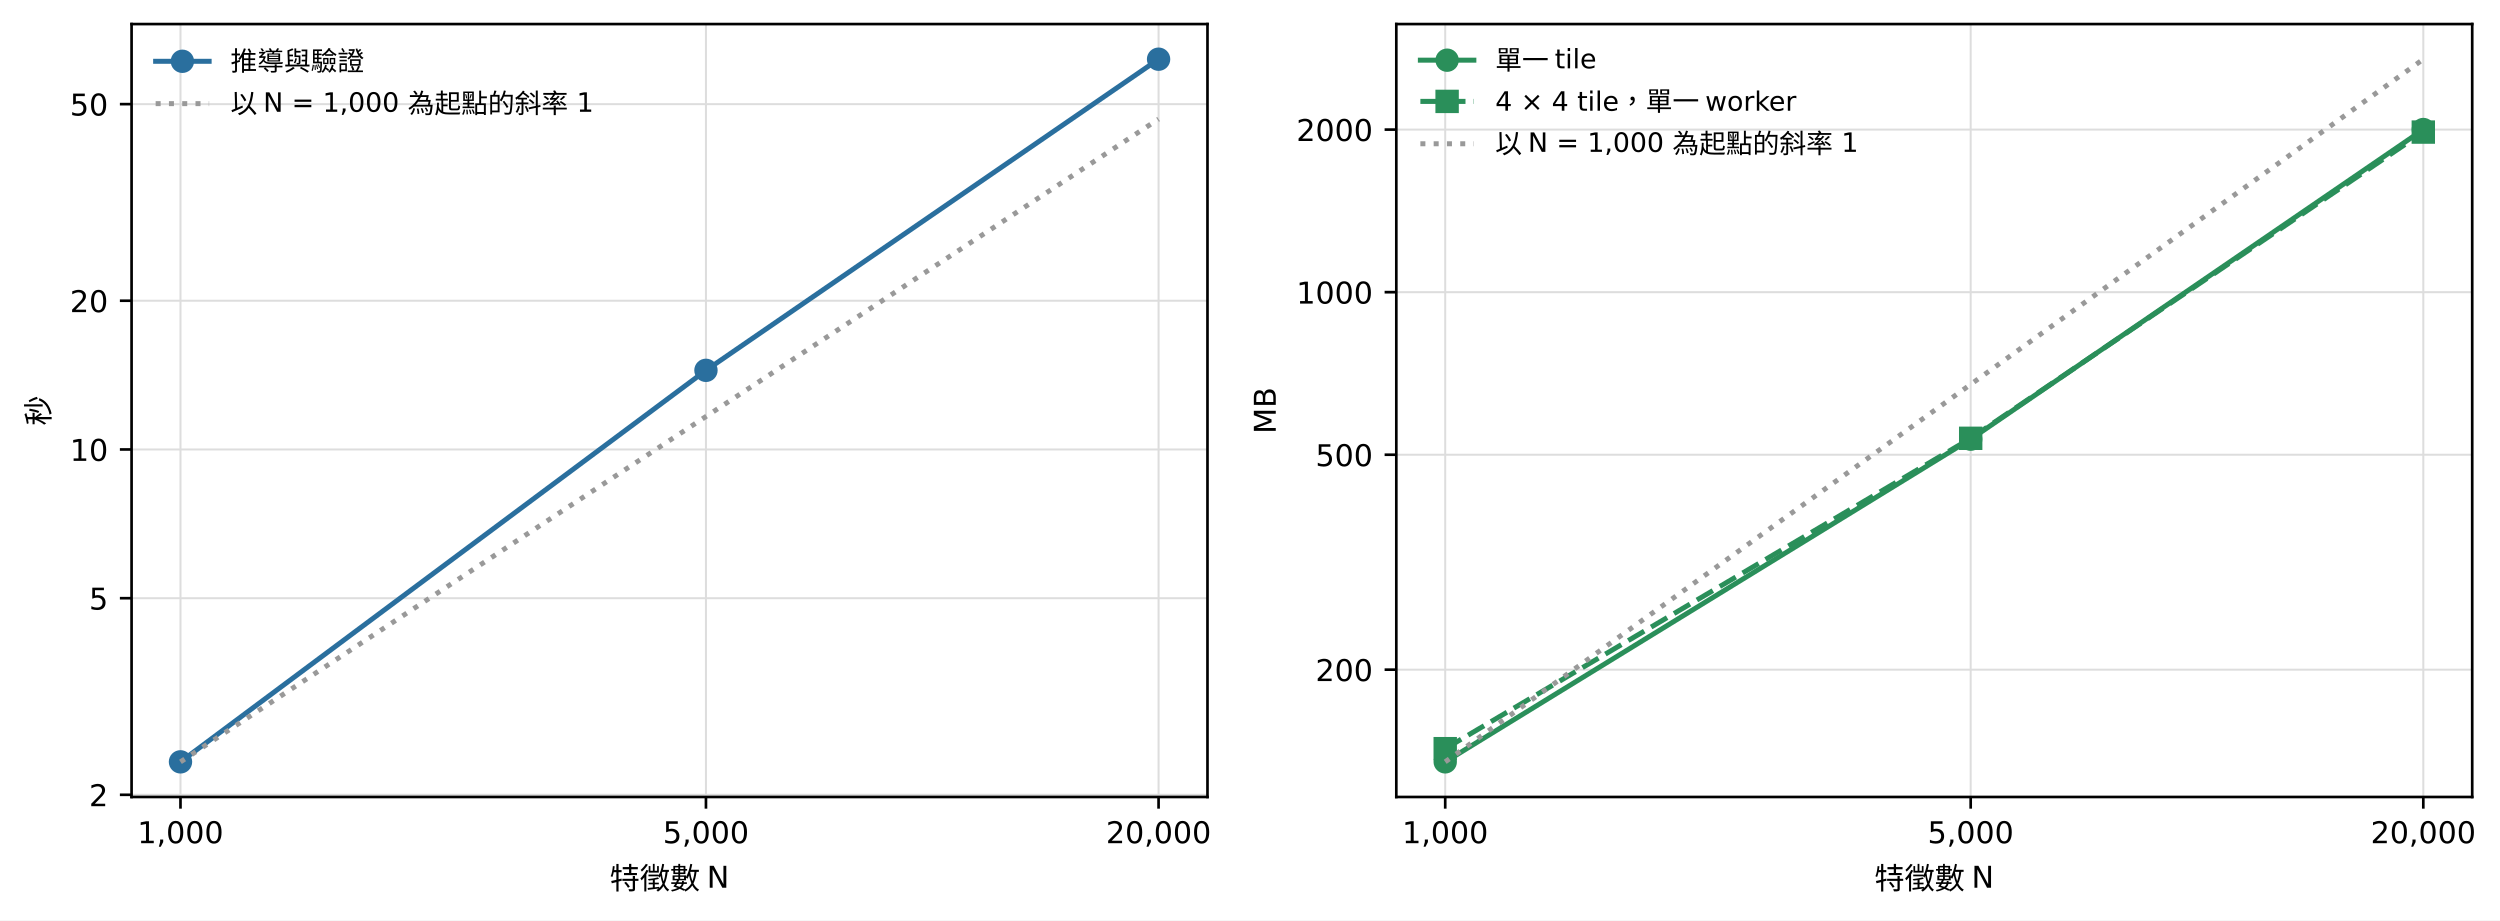
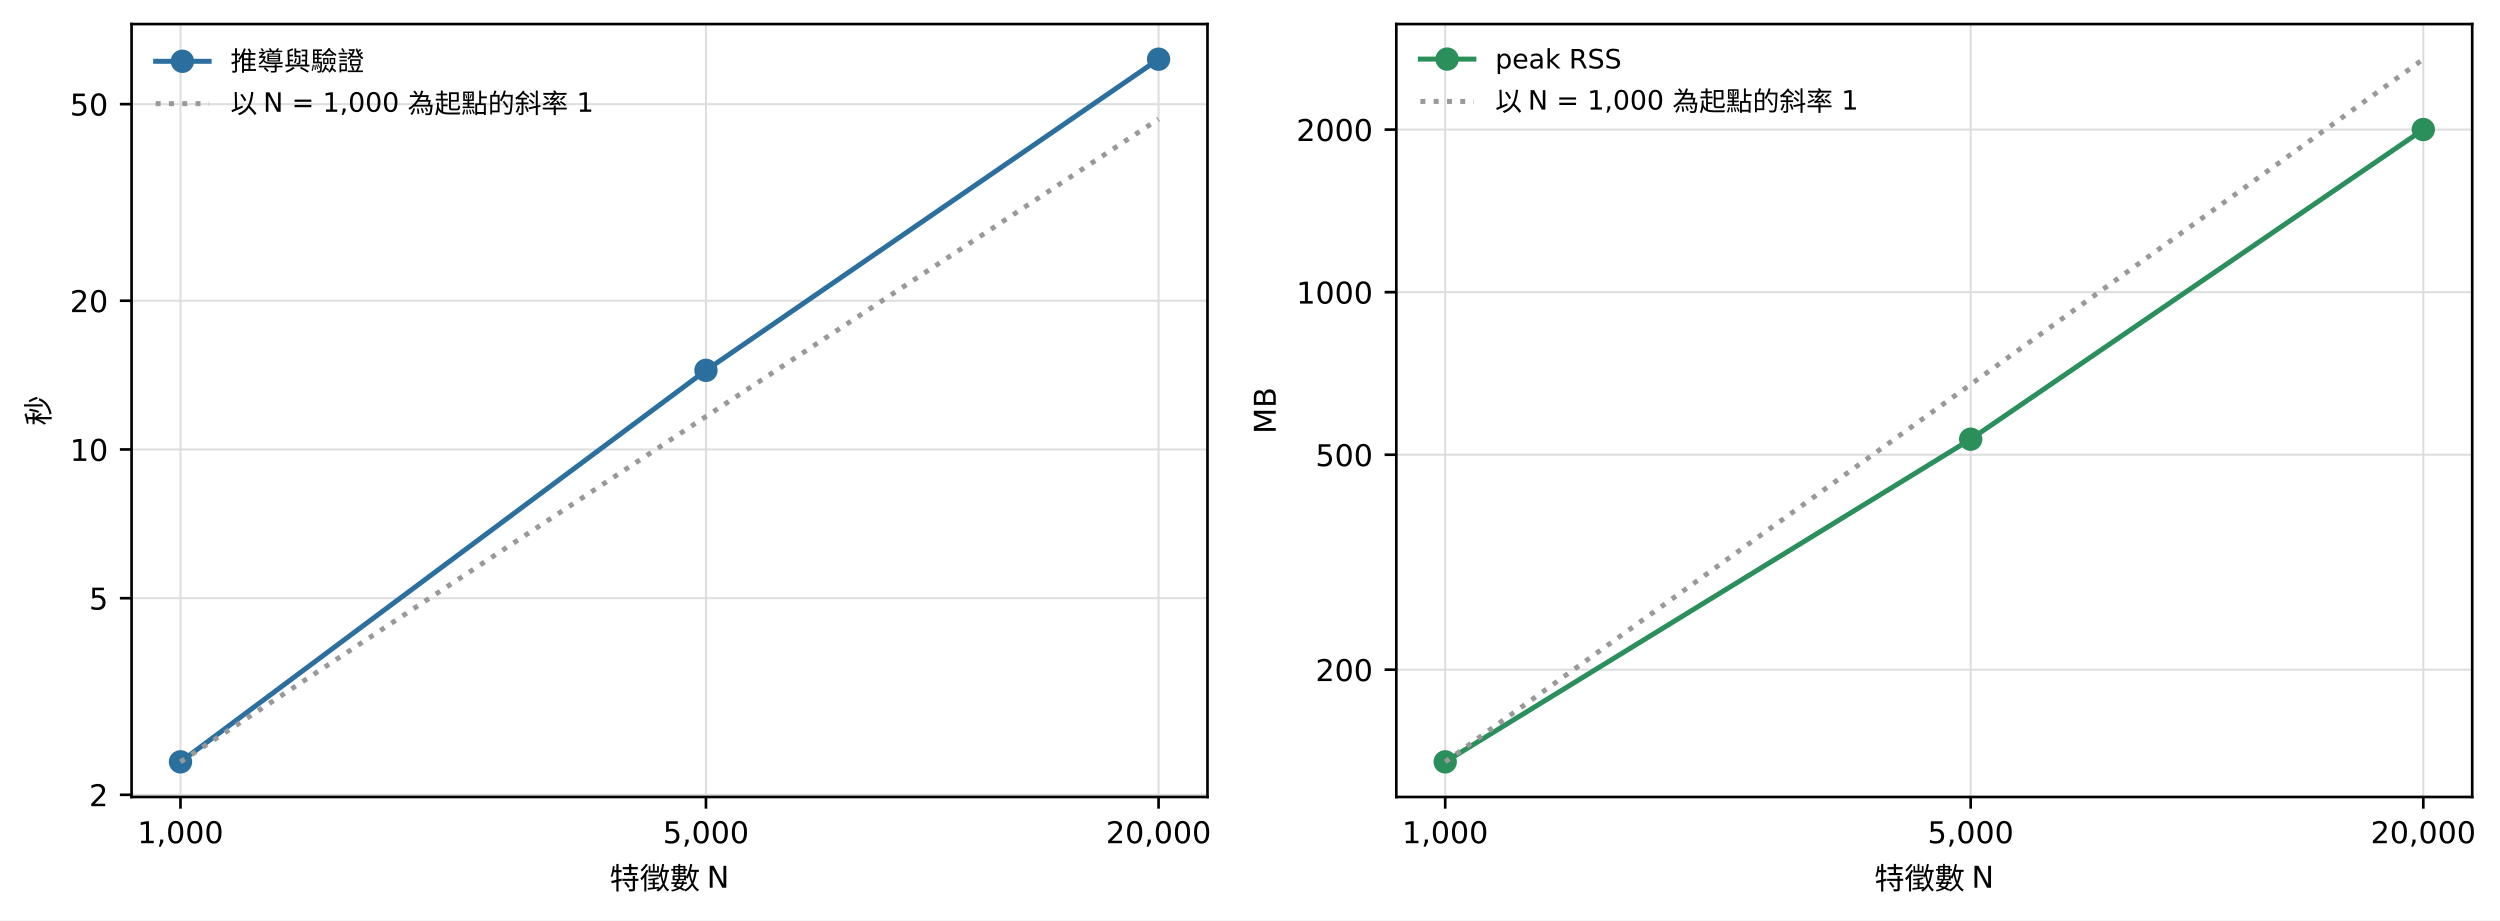
<svg xmlns="http://www.w3.org/2000/svg" xmlns:xlink="http://www.w3.org/1999/xlink" width="747.96pt" height="275.375pt" viewBox="0 0 747.96 275.375" version="1.1">
  <defs>
    <style type="text/css">*{stroke-linejoin: round; stroke-linecap: butt}</style>
  </defs>
  <g id="figure_1">
    <g id="patch_1">
      <path d="M 0 275.375  L 747.96 275.375  L 747.96 0  L 0 0  z " style="fill: #ffffff" />
    </g>
    <g id="axes_1">
      <g id="patch_2">
        <path d="M 39.366 238.444  L 361.259 238.444  L 361.259 7.2  L 39.366 7.2  z " style="fill: #ffffff" />
      </g>
      <g id="matplotlib.axis_1">
        <g id="xtick_1">
          <g id="line2d_1">
-             <path d="M 53.998 238.444  L 53.998 7.2  " clip-path="url(#pf431974b83)" style="fill: none; stroke: #dddddd; stroke-width: 0.6; stroke-linecap: square" />
+             <path d="M 53.998 238.444  L 53.998 7.2  " clip-path="url(#pa2cd5e2e83)" style="fill: none; stroke: #dddddd; stroke-width: 0.6; stroke-linecap: square" />
          </g>
          <g id="line2d_2">
            <defs>
-               <path id="ma58c364e98" d="M 0 0  L 0 3.5  " style="stroke: #000000; stroke-width: 0.8" />
+               <path id="md07d19eaba" d="M 0 0  L 0 3.5  " style="stroke: #000000; stroke-width: 0.8" />
            </defs>
            <g>
-               <use xlink:href="#ma58c364e98" x="53.998" y="238.444" style="stroke: #000000; stroke-width: 0.8" />
+               <use xlink:href="#md07d19eaba" x="53.998" y="238.444" style="stroke: #000000; stroke-width: 0.8" />
            </g>
          </g>
          <g id="text_1">
            <text style="font-size: 9px; font-family: 'DejaVu Sans', 'Noto Sans CJK TC', 'PingFang TC', 'Microsoft JhengHei', 'Noto Sans CJK JP'; text-anchor: middle" x="53.998" y="252.282" transform="rotate(-0 53.99765 252.282)">1,000</text>
          </g>
        </g>
        <g id="xtick_2">
          <g id="line2d_3">
-             <path d="M 211.211 238.444  L 211.211 7.2  " clip-path="url(#pf431974b83)" style="fill: none; stroke: #dddddd; stroke-width: 0.6; stroke-linecap: square" />
+             <path d="M 211.211 238.444  L 211.211 7.2  " clip-path="url(#pa2cd5e2e83)" style="fill: none; stroke: #dddddd; stroke-width: 0.6; stroke-linecap: square" />
          </g>
          <g id="line2d_4">
            <g>
-               <use xlink:href="#ma58c364e98" x="211.211" y="238.444" style="stroke: #000000; stroke-width: 0.8" />
+               <use xlink:href="#md07d19eaba" x="211.211" y="238.444" style="stroke: #000000; stroke-width: 0.8" />
            </g>
          </g>
          <g id="text_2">
            <text style="font-size: 9px; font-family: 'DejaVu Sans', 'Noto Sans CJK TC', 'PingFang TC', 'Microsoft JhengHei', 'Noto Sans CJK JP'; text-anchor: middle" x="211.211" y="252.282" transform="rotate(-0 211.211 252.282)">5,000</text>
          </g>
        </g>
        <g id="xtick_3">
          <g id="line2d_5">
-             <path d="M 346.627 238.444  L 346.627 7.2  " clip-path="url(#pf431974b83)" style="fill: none; stroke: #dddddd; stroke-width: 0.6; stroke-linecap: square" />
+             <path d="M 346.627 238.444  L 346.627 7.2  " clip-path="url(#pa2cd5e2e83)" style="fill: none; stroke: #dddddd; stroke-width: 0.6; stroke-linecap: square" />
          </g>
          <g id="line2d_6">
            <g>
-               <use xlink:href="#ma58c364e98" x="346.627" y="238.444" style="stroke: #000000; stroke-width: 0.8" />
+               <use xlink:href="#md07d19eaba" x="346.627" y="238.444" style="stroke: #000000; stroke-width: 0.8" />
            </g>
          </g>
          <g id="text_3">
            <text style="font-size: 9px; font-family: 'DejaVu Sans', 'Noto Sans CJK TC', 'PingFang TC', 'Microsoft JhengHei', 'Noto Sans CJK JP'; text-anchor: middle" x="346.627" y="252.282" transform="rotate(-0 346.6271 252.282)">20,000</text>
          </g>
        </g>
        <g id="text_4">
          <text style="font-size: 9px; font-family: 'DejaVu Sans', 'Noto Sans CJK TC', 'PingFang TC', 'Microsoft JhengHei', 'Noto Sans CJK JP'; text-anchor: middle" x="200.312" y="266.013" transform="rotate(-0 200.3124 266.0126)">特徵數 N</text>
        </g>
      </g>
      <g id="matplotlib.axis_2">
        <g id="ytick_1">
          <g id="line2d_7">
-             <path d="M 39.366 237.792  L 361.259 237.792  " clip-path="url(#pf431974b83)" style="fill: none; stroke: #dddddd; stroke-width: 0.6; stroke-linecap: square" />
+             <path d="M 39.366 237.792  L 361.259 237.792  " clip-path="url(#pa2cd5e2e83)" style="fill: none; stroke: #dddddd; stroke-width: 0.6; stroke-linecap: square" />
          </g>
          <g id="line2d_8">
            <defs>
-               <path id="mdad8fd965f" d="M 0 0  L -3.5 0  " style="stroke: #000000; stroke-width: 0.8" />
+               <path id="m1411c16386" d="M 0 0  L -3.5 0  " style="stroke: #000000; stroke-width: 0.8" />
            </defs>
            <g>
-               <use xlink:href="#mdad8fd965f" x="39.366" y="237.792" style="stroke: #000000; stroke-width: 0.8" />
+               <use xlink:href="#m1411c16386" x="39.366" y="237.792" style="stroke: #000000; stroke-width: 0.8" />
            </g>
          </g>
          <g id="text_5">
            <text style="font-size: 9px; font-family: 'DejaVu Sans', 'Noto Sans CJK TC', 'PingFang TC', 'Microsoft JhengHei', 'Noto Sans CJK JP'; text-anchor: end" x="32.366" y="241.211" transform="rotate(-0 32.36617 241.2113)">2</text>
          </g>
        </g>
        <g id="ytick_2">
          <g id="line2d_9">
-             <path d="M 39.366 178.969  L 361.259 178.969  " clip-path="url(#pf431974b83)" style="fill: none; stroke: #dddddd; stroke-width: 0.6; stroke-linecap: square" />
+             <path d="M 39.366 178.969  L 361.259 178.969  " clip-path="url(#pa2cd5e2e83)" style="fill: none; stroke: #dddddd; stroke-width: 0.6; stroke-linecap: square" />
          </g>
          <g id="line2d_10">
            <g>
-               <use xlink:href="#mdad8fd965f" x="39.366" y="178.969" style="stroke: #000000; stroke-width: 0.8" />
+               <use xlink:href="#m1411c16386" x="39.366" y="178.969" style="stroke: #000000; stroke-width: 0.8" />
            </g>
          </g>
          <g id="text_6">
            <text style="font-size: 9px; font-family: 'DejaVu Sans', 'Noto Sans CJK TC', 'PingFang TC', 'Microsoft JhengHei', 'Noto Sans CJK JP'; text-anchor: end" x="32.366" y="182.388" transform="rotate(-0 32.36617 182.3884)">5</text>
          </g>
        </g>
        <g id="ytick_3">
          <g id="line2d_11">
-             <path d="M 39.366 134.472  L 361.259 134.472  " clip-path="url(#pf431974b83)" style="fill: none; stroke: #dddddd; stroke-width: 0.6; stroke-linecap: square" />
+             <path d="M 39.366 134.472  L 361.259 134.472  " clip-path="url(#pa2cd5e2e83)" style="fill: none; stroke: #dddddd; stroke-width: 0.6; stroke-linecap: square" />
          </g>
          <g id="line2d_12">
            <g>
-               <use xlink:href="#mdad8fd965f" x="39.366" y="134.472" style="stroke: #000000; stroke-width: 0.8" />
+               <use xlink:href="#m1411c16386" x="39.366" y="134.472" style="stroke: #000000; stroke-width: 0.8" />
            </g>
          </g>
          <g id="text_7">
            <text style="font-size: 9px; font-family: 'DejaVu Sans', 'Noto Sans CJK TC', 'PingFang TC', 'Microsoft JhengHei', 'Noto Sans CJK JP'; text-anchor: end" x="32.366" y="137.891" transform="rotate(-0 32.36617 137.8905)">10</text>
          </g>
        </g>
        <g id="ytick_4">
          <g id="line2d_13">
-             <path d="M 39.366 89.974  L 361.259 89.974  " clip-path="url(#pf431974b83)" style="fill: none; stroke: #dddddd; stroke-width: 0.6; stroke-linecap: square" />
+             <path d="M 39.366 89.974  L 361.259 89.974  " clip-path="url(#pa2cd5e2e83)" style="fill: none; stroke: #dddddd; stroke-width: 0.6; stroke-linecap: square" />
          </g>
          <g id="line2d_14">
            <g>
-               <use xlink:href="#mdad8fd965f" x="39.366" y="89.974" style="stroke: #000000; stroke-width: 0.8" />
+               <use xlink:href="#m1411c16386" x="39.366" y="89.974" style="stroke: #000000; stroke-width: 0.8" />
            </g>
          </g>
          <g id="text_8">
            <text style="font-size: 9px; font-family: 'DejaVu Sans', 'Noto Sans CJK TC', 'PingFang TC', 'Microsoft JhengHei', 'Noto Sans CJK JP'; text-anchor: end" x="32.366" y="93.393" transform="rotate(-0 32.36617 93.39273)">20</text>
          </g>
        </g>
        <g id="ytick_5">
          <g id="line2d_15">
-             <path d="M 39.366 31.151  L 361.259 31.151  " clip-path="url(#pf431974b83)" style="fill: none; stroke: #dddddd; stroke-width: 0.6; stroke-linecap: square" />
+             <path d="M 39.366 31.151  L 361.259 31.151  " clip-path="url(#pa2cd5e2e83)" style="fill: none; stroke: #dddddd; stroke-width: 0.6; stroke-linecap: square" />
          </g>
          <g id="line2d_16">
            <g>
-               <use xlink:href="#mdad8fd965f" x="39.366" y="31.151" style="stroke: #000000; stroke-width: 0.8" />
+               <use xlink:href="#m1411c16386" x="39.366" y="31.151" style="stroke: #000000; stroke-width: 0.8" />
            </g>
          </g>
          <g id="text_9">
            <text style="font-size: 9px; font-family: 'DejaVu Sans', 'Noto Sans CJK TC', 'PingFang TC', 'Microsoft JhengHei', 'Noto Sans CJK JP'; text-anchor: end" x="32.366" y="34.57" transform="rotate(-0 32.36617 34.56982)">50</text>
          </g>
        </g>
        <g id="text_10">
          <text style="font-size: 9px; font-family: 'DejaVu Sans', 'Noto Sans CJK TC', 'PingFang TC', 'Microsoft JhengHei', 'Noto Sans CJK JP'; text-anchor: middle" x="14.752" y="122.822" transform="rotate(-90 14.75156 122.8221)">秒</text>
        </g>
      </g>
      <g id="line2d_17">
-         <path d="M 53.998 227.933  L 211.211 110.8  L 346.627 17.711  " clip-path="url(#pf431974b83)" style="fill: none; stroke: #2a6f9e; stroke-width: 1.5; stroke-linecap: square" />
+         <path d="M 53.998 227.933  L 211.211 110.8  L 346.627 17.711  " clip-path="url(#pa2cd5e2e83)" style="fill: none; stroke: #2a6f9e; stroke-width: 1.5; stroke-linecap: square" />
        <defs>
-           <path id="m7ca701a4a8" d="M 0 3  C 0.796 3 1.559 2.684 2.121 2.121  C 2.684 1.559 3 0.796 3 0  C 3 -0.796 2.684 -1.559 2.121 -2.121  C 1.559 -2.684 0.796 -3 0 -3  C -0.796 -3 -1.559 -2.684 -2.121 -2.121  C -2.684 -1.559 -3 -0.796 -3 0  C -3 0.796 -2.684 1.559 -2.121 2.121  C -1.559 2.684 -0.796 3 0 3  z " style="stroke: #2a6f9e" />
+           <path id="mc6b81c529c" d="M 0 3  C 0.796 3 1.559 2.684 2.121 2.121  C 2.684 1.559 3 0.796 3 0  C 3 -0.796 2.684 -1.559 2.121 -2.121  C 1.559 -2.684 0.796 -3 0 -3  C -0.796 -3 -1.559 -2.684 -2.121 -2.121  C -2.684 -1.559 -3 -0.796 -3 0  C -3 0.796 -2.684 1.559 -2.121 2.121  C -1.559 2.684 -0.796 3 0 3  z " style="stroke: #2a6f9e" />
        </defs>
-         <g clip-path="url(#pf431974b83)">
-           <use xlink:href="#m7ca701a4a8" x="53.998" y="227.933" style="fill: #2a6f9e; stroke: #2a6f9e" />
-           <use xlink:href="#m7ca701a4a8" x="211.211" y="110.8" style="fill: #2a6f9e; stroke: #2a6f9e" />
-           <use xlink:href="#m7ca701a4a8" x="346.627" y="17.711" style="fill: #2a6f9e; stroke: #2a6f9e" />
+         <g clip-path="url(#pa2cd5e2e83)">
+           <use xlink:href="#mc6b81c529c" x="53.998" y="227.933" style="fill: #2a6f9e; stroke: #2a6f9e" />
+           <use xlink:href="#mc6b81c529c" x="211.211" y="110.8" style="fill: #2a6f9e; stroke: #2a6f9e" />
+           <use xlink:href="#mc6b81c529c" x="346.627" y="17.711" style="fill: #2a6f9e; stroke: #2a6f9e" />
        </g>
      </g>
      <g id="line2d_18">
-         <path d="M 53.998 227.933  L 211.211 124.612  L 346.627 35.617  " clip-path="url(#pf431974b83)" style="fill: none; stroke-dasharray: 1.5,2.475; stroke-dashoffset: 0; stroke: #999999; stroke-width: 1.5" />
+         <path d="M 53.998 227.933  L 211.211 124.612  L 346.627 35.617  " clip-path="url(#pa2cd5e2e83)" style="fill: none; stroke-dasharray: 1.5,2.475; stroke-dashoffset: 0; stroke: #999999; stroke-width: 1.5" />
      </g>
      <g id="patch_3">
        <path d="M 39.366 238.444  L 39.366 7.2  " style="fill: none; stroke: #000000; stroke-width: 0.8; stroke-linejoin: miter; stroke-linecap: square" />
      </g>
      <g id="patch_4">
        <path d="M 361.259 238.444  L 361.259 7.2  " style="fill: none; stroke: #000000; stroke-width: 0.8; stroke-linejoin: miter; stroke-linecap: square" />
      </g>
      <g id="patch_5">
        <path d="M 39.366 238.444  L 361.259 238.444  " style="fill: none; stroke: #000000; stroke-width: 0.8; stroke-linejoin: miter; stroke-linecap: square" />
      </g>
      <g id="patch_6">
        <path d="M 39.366 7.2  L 361.259 7.2  " style="fill: none; stroke: #000000; stroke-width: 0.8; stroke-linejoin: miter; stroke-linecap: square" />
      </g>
      <g id="legend_1">
        <g id="line2d_19">
          <path d="M 46.566 18.336  L 54.566 18.336  L 62.566 18.336  " style="fill: none; stroke: #2a6f9e; stroke-width: 1.5; stroke-linecap: square" />
          <g>
-             <use xlink:href="#m7ca701a4a8" x="54.566" y="18.336" style="fill: #2a6f9e; stroke: #2a6f9e" />
+             <use xlink:href="#mc6b81c529c" x="54.566" y="18.336" style="fill: #2a6f9e; stroke: #2a6f9e" />
          </g>
        </g>
        <g id="text_11">
          <text style="font-size: 8px; font-family: 'DejaVu Sans', 'Noto Sans CJK TC', 'PingFang TC', 'Microsoft JhengHei', 'Noto Sans CJK JP'; text-anchor: start" x="68.966" y="21.136" transform="rotate(-0 68.96617 21.13625)">推導與驗證</text>
        </g>
        <g id="line2d_20">
          <path d="M 46.566 31.011  L 54.566 31.011  L 62.566 31.011  " style="fill: none; stroke-dasharray: 1.5,2.475; stroke-dashoffset: 0; stroke: #999999; stroke-width: 1.5" />
        </g>
        <g id="text_12">
          <text style="font-size: 8px; font-family: 'DejaVu Sans', 'Noto Sans CJK TC', 'PingFang TC', 'Microsoft JhengHei', 'Noto Sans CJK JP'; text-anchor: start" x="68.966" y="33.811" transform="rotate(-0 68.96617 33.81063)">以 N = 1,000 為起點的斜率 1</text>
        </g>
      </g>
    </g>
    <g id="axes_2">
      <g id="patch_7">
        <path d="M 417.753 238.444  L 739.646 238.444  L 739.646 7.2  L 417.753 7.2  z " style="fill: #ffffff" />
      </g>
      <g id="matplotlib.axis_3">
        <g id="xtick_4">
          <g id="line2d_21">
-             <path d="M 432.385 238.444  L 432.385 7.2  " clip-path="url(#pe8eaa5a9e1)" style="fill: none; stroke: #dddddd; stroke-width: 0.6; stroke-linecap: square" />
+             <path d="M 432.385 238.444  L 432.385 7.2  " clip-path="url(#p3a88d38cd4)" style="fill: none; stroke: #dddddd; stroke-width: 0.6; stroke-linecap: square" />
          </g>
          <g id="line2d_22">
            <g>
-               <use xlink:href="#ma58c364e98" x="432.385" y="238.444" style="stroke: #000000; stroke-width: 0.8" />
+               <use xlink:href="#md07d19eaba" x="432.385" y="238.444" style="stroke: #000000; stroke-width: 0.8" />
            </g>
          </g>
          <g id="text_13">
            <text style="font-size: 9px; font-family: 'DejaVu Sans', 'Noto Sans CJK TC', 'PingFang TC', 'Microsoft JhengHei', 'Noto Sans CJK JP'; text-anchor: middle" x="432.385" y="252.282" transform="rotate(-0 432.3847 252.282)">1,000</text>
          </g>
        </g>
        <g id="xtick_5">
          <g id="line2d_23">
-             <path d="M 589.598 238.444  L 589.598 7.2  " clip-path="url(#pe8eaa5a9e1)" style="fill: none; stroke: #dddddd; stroke-width: 0.6; stroke-linecap: square" />
+             <path d="M 589.598 238.444  L 589.598 7.2  " clip-path="url(#p3a88d38cd4)" style="fill: none; stroke: #dddddd; stroke-width: 0.6; stroke-linecap: square" />
          </g>
          <g id="line2d_24">
            <g>
-               <use xlink:href="#ma58c364e98" x="589.598" y="238.444" style="stroke: #000000; stroke-width: 0.8" />
+               <use xlink:href="#md07d19eaba" x="589.598" y="238.444" style="stroke: #000000; stroke-width: 0.8" />
            </g>
          </g>
          <g id="text_14">
            <text style="font-size: 9px; font-family: 'DejaVu Sans', 'Noto Sans CJK TC', 'PingFang TC', 'Microsoft JhengHei', 'Noto Sans CJK JP'; text-anchor: middle" x="589.598" y="252.282" transform="rotate(-0 589.598 252.282)">5,000</text>
          </g>
        </g>
        <g id="xtick_6">
          <g id="line2d_25">
-             <path d="M 725.014 238.444  L 725.014 7.2  " clip-path="url(#pe8eaa5a9e1)" style="fill: none; stroke: #dddddd; stroke-width: 0.6; stroke-linecap: square" />
+             <path d="M 725.014 238.444  L 725.014 7.2  " clip-path="url(#p3a88d38cd4)" style="fill: none; stroke: #dddddd; stroke-width: 0.6; stroke-linecap: square" />
          </g>
          <g id="line2d_26">
            <g>
-               <use xlink:href="#ma58c364e98" x="725.014" y="238.444" style="stroke: #000000; stroke-width: 0.8" />
+               <use xlink:href="#md07d19eaba" x="725.014" y="238.444" style="stroke: #000000; stroke-width: 0.8" />
            </g>
          </g>
          <g id="text_15">
            <text style="font-size: 9px; font-family: 'DejaVu Sans', 'Noto Sans CJK TC', 'PingFang TC', 'Microsoft JhengHei', 'Noto Sans CJK JP'; text-anchor: middle" x="725.014" y="252.282" transform="rotate(-0 725.0142 252.282)">20,000</text>
          </g>
        </g>
        <g id="text_16">
          <text style="font-size: 9px; font-family: 'DejaVu Sans', 'Noto Sans CJK TC', 'PingFang TC', 'Microsoft JhengHei', 'Noto Sans CJK JP'; text-anchor: middle" x="578.699" y="266.013" transform="rotate(-0 578.6995 266.0126)">特徵數 N</text>
        </g>
      </g>
      <g id="matplotlib.axis_4">
        <g id="ytick_6">
          <g id="line2d_27">
-             <path d="M 417.753 200.352  L 739.646 200.352  " clip-path="url(#pe8eaa5a9e1)" style="fill: none; stroke: #dddddd; stroke-width: 0.6; stroke-linecap: square" />
+             <path d="M 417.753 200.352  L 739.646 200.352  " clip-path="url(#p3a88d38cd4)" style="fill: none; stroke: #dddddd; stroke-width: 0.6; stroke-linecap: square" />
          </g>
          <g id="line2d_28">
            <g>
-               <use xlink:href="#mdad8fd965f" x="417.753" y="200.352" style="stroke: #000000; stroke-width: 0.8" />
+               <use xlink:href="#m1411c16386" x="417.753" y="200.352" style="stroke: #000000; stroke-width: 0.8" />
            </g>
          </g>
          <g id="text_17">
            <text style="font-size: 9px; font-family: 'DejaVu Sans', 'Noto Sans CJK TC', 'PingFang TC', 'Microsoft JhengHei', 'Noto Sans CJK JP'; text-anchor: end" x="410.753" y="203.771" transform="rotate(-0 410.7532 203.7707)">200</text>
          </g>
        </g>
        <g id="ytick_7">
          <g id="line2d_29">
-             <path d="M 417.753 136.052  L 739.646 136.052  " clip-path="url(#pe8eaa5a9e1)" style="fill: none; stroke: #dddddd; stroke-width: 0.6; stroke-linecap: square" />
+             <path d="M 417.753 136.052  L 739.646 136.052  " clip-path="url(#p3a88d38cd4)" style="fill: none; stroke: #dddddd; stroke-width: 0.6; stroke-linecap: square" />
          </g>
          <g id="line2d_30">
            <g>
-               <use xlink:href="#mdad8fd965f" x="417.753" y="136.052" style="stroke: #000000; stroke-width: 0.8" />
+               <use xlink:href="#m1411c16386" x="417.753" y="136.052" style="stroke: #000000; stroke-width: 0.8" />
            </g>
          </g>
          <g id="text_18">
            <text style="font-size: 9px; font-family: 'DejaVu Sans', 'Noto Sans CJK TC', 'PingFang TC', 'Microsoft JhengHei', 'Noto Sans CJK JP'; text-anchor: end" x="410.753" y="139.471" transform="rotate(-0 410.7532 139.4711)">500</text>
          </g>
        </g>
        <g id="ytick_8">
          <g id="line2d_31">
-             <path d="M 417.753 87.411  L 739.646 87.411  " clip-path="url(#pe8eaa5a9e1)" style="fill: none; stroke: #dddddd; stroke-width: 0.6; stroke-linecap: square" />
+             <path d="M 417.753 87.411  L 739.646 87.411  " clip-path="url(#p3a88d38cd4)" style="fill: none; stroke: #dddddd; stroke-width: 0.6; stroke-linecap: square" />
          </g>
          <g id="line2d_32">
            <g>
-               <use xlink:href="#mdad8fd965f" x="417.753" y="87.411" style="stroke: #000000; stroke-width: 0.8" />
+               <use xlink:href="#m1411c16386" x="417.753" y="87.411" style="stroke: #000000; stroke-width: 0.8" />
            </g>
          </g>
          <g id="text_19">
            <text style="font-size: 9px; font-family: 'DejaVu Sans', 'Noto Sans CJK TC', 'PingFang TC', 'Microsoft JhengHei', 'Noto Sans CJK JP'; text-anchor: end" x="410.753" y="90.83" transform="rotate(-0 410.7532 90.8303)">1000</text>
          </g>
        </g>
        <g id="ytick_9">
          <g id="line2d_33">
-             <path d="M 417.753 38.771  L 739.646 38.771  " clip-path="url(#pe8eaa5a9e1)" style="fill: none; stroke: #dddddd; stroke-width: 0.6; stroke-linecap: square" />
+             <path d="M 417.753 38.771  L 739.646 38.771  " clip-path="url(#p3a88d38cd4)" style="fill: none; stroke: #dddddd; stroke-width: 0.6; stroke-linecap: square" />
          </g>
          <g id="line2d_34">
            <g>
-               <use xlink:href="#mdad8fd965f" x="417.753" y="38.771" style="stroke: #000000; stroke-width: 0.8" />
+               <use xlink:href="#m1411c16386" x="417.753" y="38.771" style="stroke: #000000; stroke-width: 0.8" />
            </g>
          </g>
          <g id="text_20">
            <text style="font-size: 9px; font-family: 'DejaVu Sans', 'Noto Sans CJK TC', 'PingFang TC', 'Microsoft JhengHei', 'Noto Sans CJK JP'; text-anchor: end" x="410.753" y="42.19" transform="rotate(-0 410.7532 42.18953)">2000</text>
          </g>
        </g>
        <g id="text_21">
          <text style="font-size: 9px; font-family: 'DejaVu Sans', 'Noto Sans CJK TC', 'PingFang TC', 'Microsoft JhengHei', 'Noto Sans CJK JP'; text-anchor: middle" x="381.686" y="122.822" transform="rotate(-90 381.6861 122.8221)">MB</text>
        </g>
      </g>
      <g id="line2d_35">
-         <path d="M 432.385 227.933  L 589.598 131.396  L 725.014 38.753  " clip-path="url(#pe8eaa5a9e1)" style="fill: none; stroke: #2a8f5a; stroke-width: 1.5; stroke-linecap: square" />
+         <path d="M 432.385 227.933  L 589.598 131.396  L 725.014 38.753  " clip-path="url(#p3a88d38cd4)" style="fill: none; stroke: #2a8f5a; stroke-width: 1.5; stroke-linecap: square" />
        <defs>
-           <path id="ma7fdf993ba" d="M 0 3  C 0.796 3 1.559 2.684 2.121 2.121  C 2.684 1.559 3 0.796 3 0  C 3 -0.796 2.684 -1.559 2.121 -2.121  C 1.559 -2.684 0.796 -3 0 -3  C -0.796 -3 -1.559 -2.684 -2.121 -2.121  C -2.684 -1.559 -3 -0.796 -3 0  C -3 0.796 -2.684 1.559 -2.121 2.121  C -1.559 2.684 -0.796 3 0 3  z " style="stroke: #2a8f5a" />
+           <path id="mc181cd3db7" d="M 0 3  C 0.796 3 1.559 2.684 2.121 2.121  C 2.684 1.559 3 0.796 3 0  C 3 -0.796 2.684 -1.559 2.121 -2.121  C 1.559 -2.684 0.796 -3 0 -3  C -0.796 -3 -1.559 -2.684 -2.121 -2.121  C -2.684 -1.559 -3 -0.796 -3 0  C -3 0.796 -2.684 1.559 -2.121 2.121  C -1.559 2.684 -0.796 3 0 3  z " style="stroke: #2a8f5a" />
        </defs>
-         <g clip-path="url(#pe8eaa5a9e1)">
-           <use xlink:href="#ma7fdf993ba" x="432.385" y="227.933" style="fill: #2a8f5a; stroke: #2a8f5a" />
-           <use xlink:href="#ma7fdf993ba" x="589.598" y="131.396" style="fill: #2a8f5a; stroke: #2a8f5a" />
-           <use xlink:href="#ma7fdf993ba" x="725.014" y="38.753" style="fill: #2a8f5a; stroke: #2a8f5a" />
+         <g clip-path="url(#p3a88d38cd4)">
+           <use xlink:href="#mc181cd3db7" x="432.385" y="227.933" style="fill: #2a8f5a; stroke: #2a8f5a" />
+           <use xlink:href="#mc181cd3db7" x="589.598" y="131.396" style="fill: #2a8f5a; stroke: #2a8f5a" />
+           <use xlink:href="#mc181cd3db7" x="725.014" y="38.753" style="fill: #2a8f5a; stroke: #2a8f5a" />
        </g>
      </g>
      <g id="line2d_36">
-         <path d="M 432.385 223.991  L 589.598 131.134  L 725.014 39.518  " clip-path="url(#pe8eaa5a9e1)" style="fill: none; stroke-dasharray: 5.55,2.4; stroke-dashoffset: 0; stroke: #2a8f5a; stroke-width: 1.5" />
-         <defs>
-           <path id="m4f17f933e9" d="M -3 3  L 3 3  L 3 -3  L -3 -3  z " style="stroke: #2a8f5a; stroke-linejoin: miter" />
-         </defs>
-         <g clip-path="url(#pe8eaa5a9e1)">
-           <use xlink:href="#m4f17f933e9" x="432.385" y="223.991" style="fill: #2a8f5a; stroke: #2a8f5a; stroke-linejoin: miter" />
-           <use xlink:href="#m4f17f933e9" x="589.598" y="131.134" style="fill: #2a8f5a; stroke: #2a8f5a; stroke-linejoin: miter" />
-           <use xlink:href="#m4f17f933e9" x="725.014" y="39.518" style="fill: #2a8f5a; stroke: #2a8f5a; stroke-linejoin: miter" />
-         </g>
-       </g>
-       <g id="line2d_37">
-         <path d="M 432.385 227.933  L 589.598 114.993  L 725.014 17.711  " clip-path="url(#pe8eaa5a9e1)" style="fill: none; stroke-dasharray: 1.5,2.475; stroke-dashoffset: 0; stroke: #999999; stroke-width: 1.5" />
+         <path d="M 432.385 227.933  L 589.598 114.993  L 725.014 17.711  " clip-path="url(#p3a88d38cd4)" style="fill: none; stroke-dasharray: 1.5,2.475; stroke-dashoffset: 0; stroke: #999999; stroke-width: 1.5" />
      </g>
      <g id="patch_8">
        <path d="M 417.753 238.444  L 417.753 7.2  " style="fill: none; stroke: #000000; stroke-width: 0.8; stroke-linejoin: miter; stroke-linecap: square" />
      </g>
      <g id="patch_9">
        <path d="M 739.646 238.444  L 739.646 7.2  " style="fill: none; stroke: #000000; stroke-width: 0.8; stroke-linejoin: miter; stroke-linecap: square" />
      </g>
      <g id="patch_10">
        <path d="M 417.753 238.444  L 739.646 238.444  " style="fill: none; stroke: #000000; stroke-width: 0.8; stroke-linejoin: miter; stroke-linecap: square" />
      </g>
      <g id="patch_11">
        <path d="M 417.753 7.2  L 739.646 7.2  " style="fill: none; stroke: #000000; stroke-width: 0.8; stroke-linejoin: miter; stroke-linecap: square" />
      </g>
      <g id="legend_2">
+         <g id="line2d_37">
+           <path d="M 424.953 17.679  L 432.953 17.679  L 440.953 17.679  " style="fill: none; stroke: #2a8f5a; stroke-width: 1.5; stroke-linecap: square" />
+           <g>
+             <use xlink:href="#mc181cd3db7" x="432.953" y="17.679" style="fill: #2a8f5a; stroke: #2a8f5a" />
+           </g>
+         </g>
+         <g id="text_22">
+           <text style="font-size: 8px; font-family: 'DejaVu Sans', 'Noto Sans CJK TC', 'PingFang TC', 'Microsoft JhengHei', 'Noto Sans CJK JP'; text-anchor: start" x="447.353" y="20.479" transform="rotate(-0 447.3532 20.47875)">peak RSS</text>
+         </g>
        <g id="line2d_38">
-           <path d="M 424.953 18.008  L 432.953 18.008  L 440.953 18.008  " style="fill: none; stroke: #2a8f5a; stroke-width: 1.5; stroke-linecap: square" />
-           <g>
-             <use xlink:href="#ma7fdf993ba" x="432.953" y="18.008" style="fill: #2a8f5a; stroke: #2a8f5a" />
-           </g>
-         </g>
-         <g id="text_22">
-           <text style="font-size: 8px; font-family: 'DejaVu Sans', 'Noto Sans CJK TC', 'PingFang TC', 'Microsoft JhengHei', 'Noto Sans CJK JP'; text-anchor: start" x="447.353" y="20.808" transform="rotate(-0 447.3532 20.8075)">單一 tile</text>
-         </g>
-         <g id="line2d_39">
-           <path d="M 424.953 30.337  L 432.953 30.337  L 440.953 30.337  " style="fill: none; stroke-dasharray: 5.55,2.4; stroke-dashoffset: 0; stroke: #2a8f5a; stroke-width: 1.5" />
-           <g>
-             <use xlink:href="#m4f17f933e9" x="432.953" y="30.337" style="fill: #2a8f5a; stroke: #2a8f5a; stroke-linejoin: miter" />
-           </g>
+           <path d="M 424.953 30.353  L 432.953 30.353  L 440.953 30.353  " style="fill: none; stroke-dasharray: 1.5,2.475; stroke-dashoffset: 0; stroke: #999999; stroke-width: 1.5" />
        </g>
        <g id="text_23">
-           <text style="font-size: 8px; font-family: 'DejaVu Sans', 'Noto Sans CJK TC', 'PingFang TC', 'Microsoft JhengHei', 'Noto Sans CJK JP'; text-anchor: start" x="447.353" y="33.137" transform="rotate(-0 447.3532 33.13688)">4 × 4 tile，單一 worker</text>
-         </g>
-         <g id="line2d_40">
-           <path d="M 424.953 43.011  L 432.953 43.011  L 440.953 43.011  " style="fill: none; stroke-dasharray: 1.5,2.475; stroke-dashoffset: 0; stroke: #999999; stroke-width: 1.5" />
-         </g>
-         <g id="text_24">
-           <text style="font-size: 8px; font-family: 'DejaVu Sans', 'Noto Sans CJK TC', 'PingFang TC', 'Microsoft JhengHei', 'Noto Sans CJK JP'; text-anchor: start" x="447.353" y="45.811" transform="rotate(-0 447.3532 45.81125)">以 N = 1,000 為起點的斜率 1</text>
+           <text style="font-size: 8px; font-family: 'DejaVu Sans', 'Noto Sans CJK TC', 'PingFang TC', 'Microsoft JhengHei', 'Noto Sans CJK JP'; text-anchor: start" x="447.353" y="33.153" transform="rotate(-0 447.3532 33.15313)">以 N = 1,000 為起點的斜率 1</text>
        </g>
      </g>
    </g>
  </g>
  <defs>
-     <clipPath id="pf431974b83">
+     <clipPath id="pa2cd5e2e83">
      <rect x="39.366" y="7.2" width="321.892" height="231.244" />
    </clipPath>
-     <clipPath id="pe8eaa5a9e1">
+     <clipPath id="p3a88d38cd4">
      <rect x="417.753" y="7.2" width="321.892" height="231.244" />
    </clipPath>
  </defs>
</svg>
